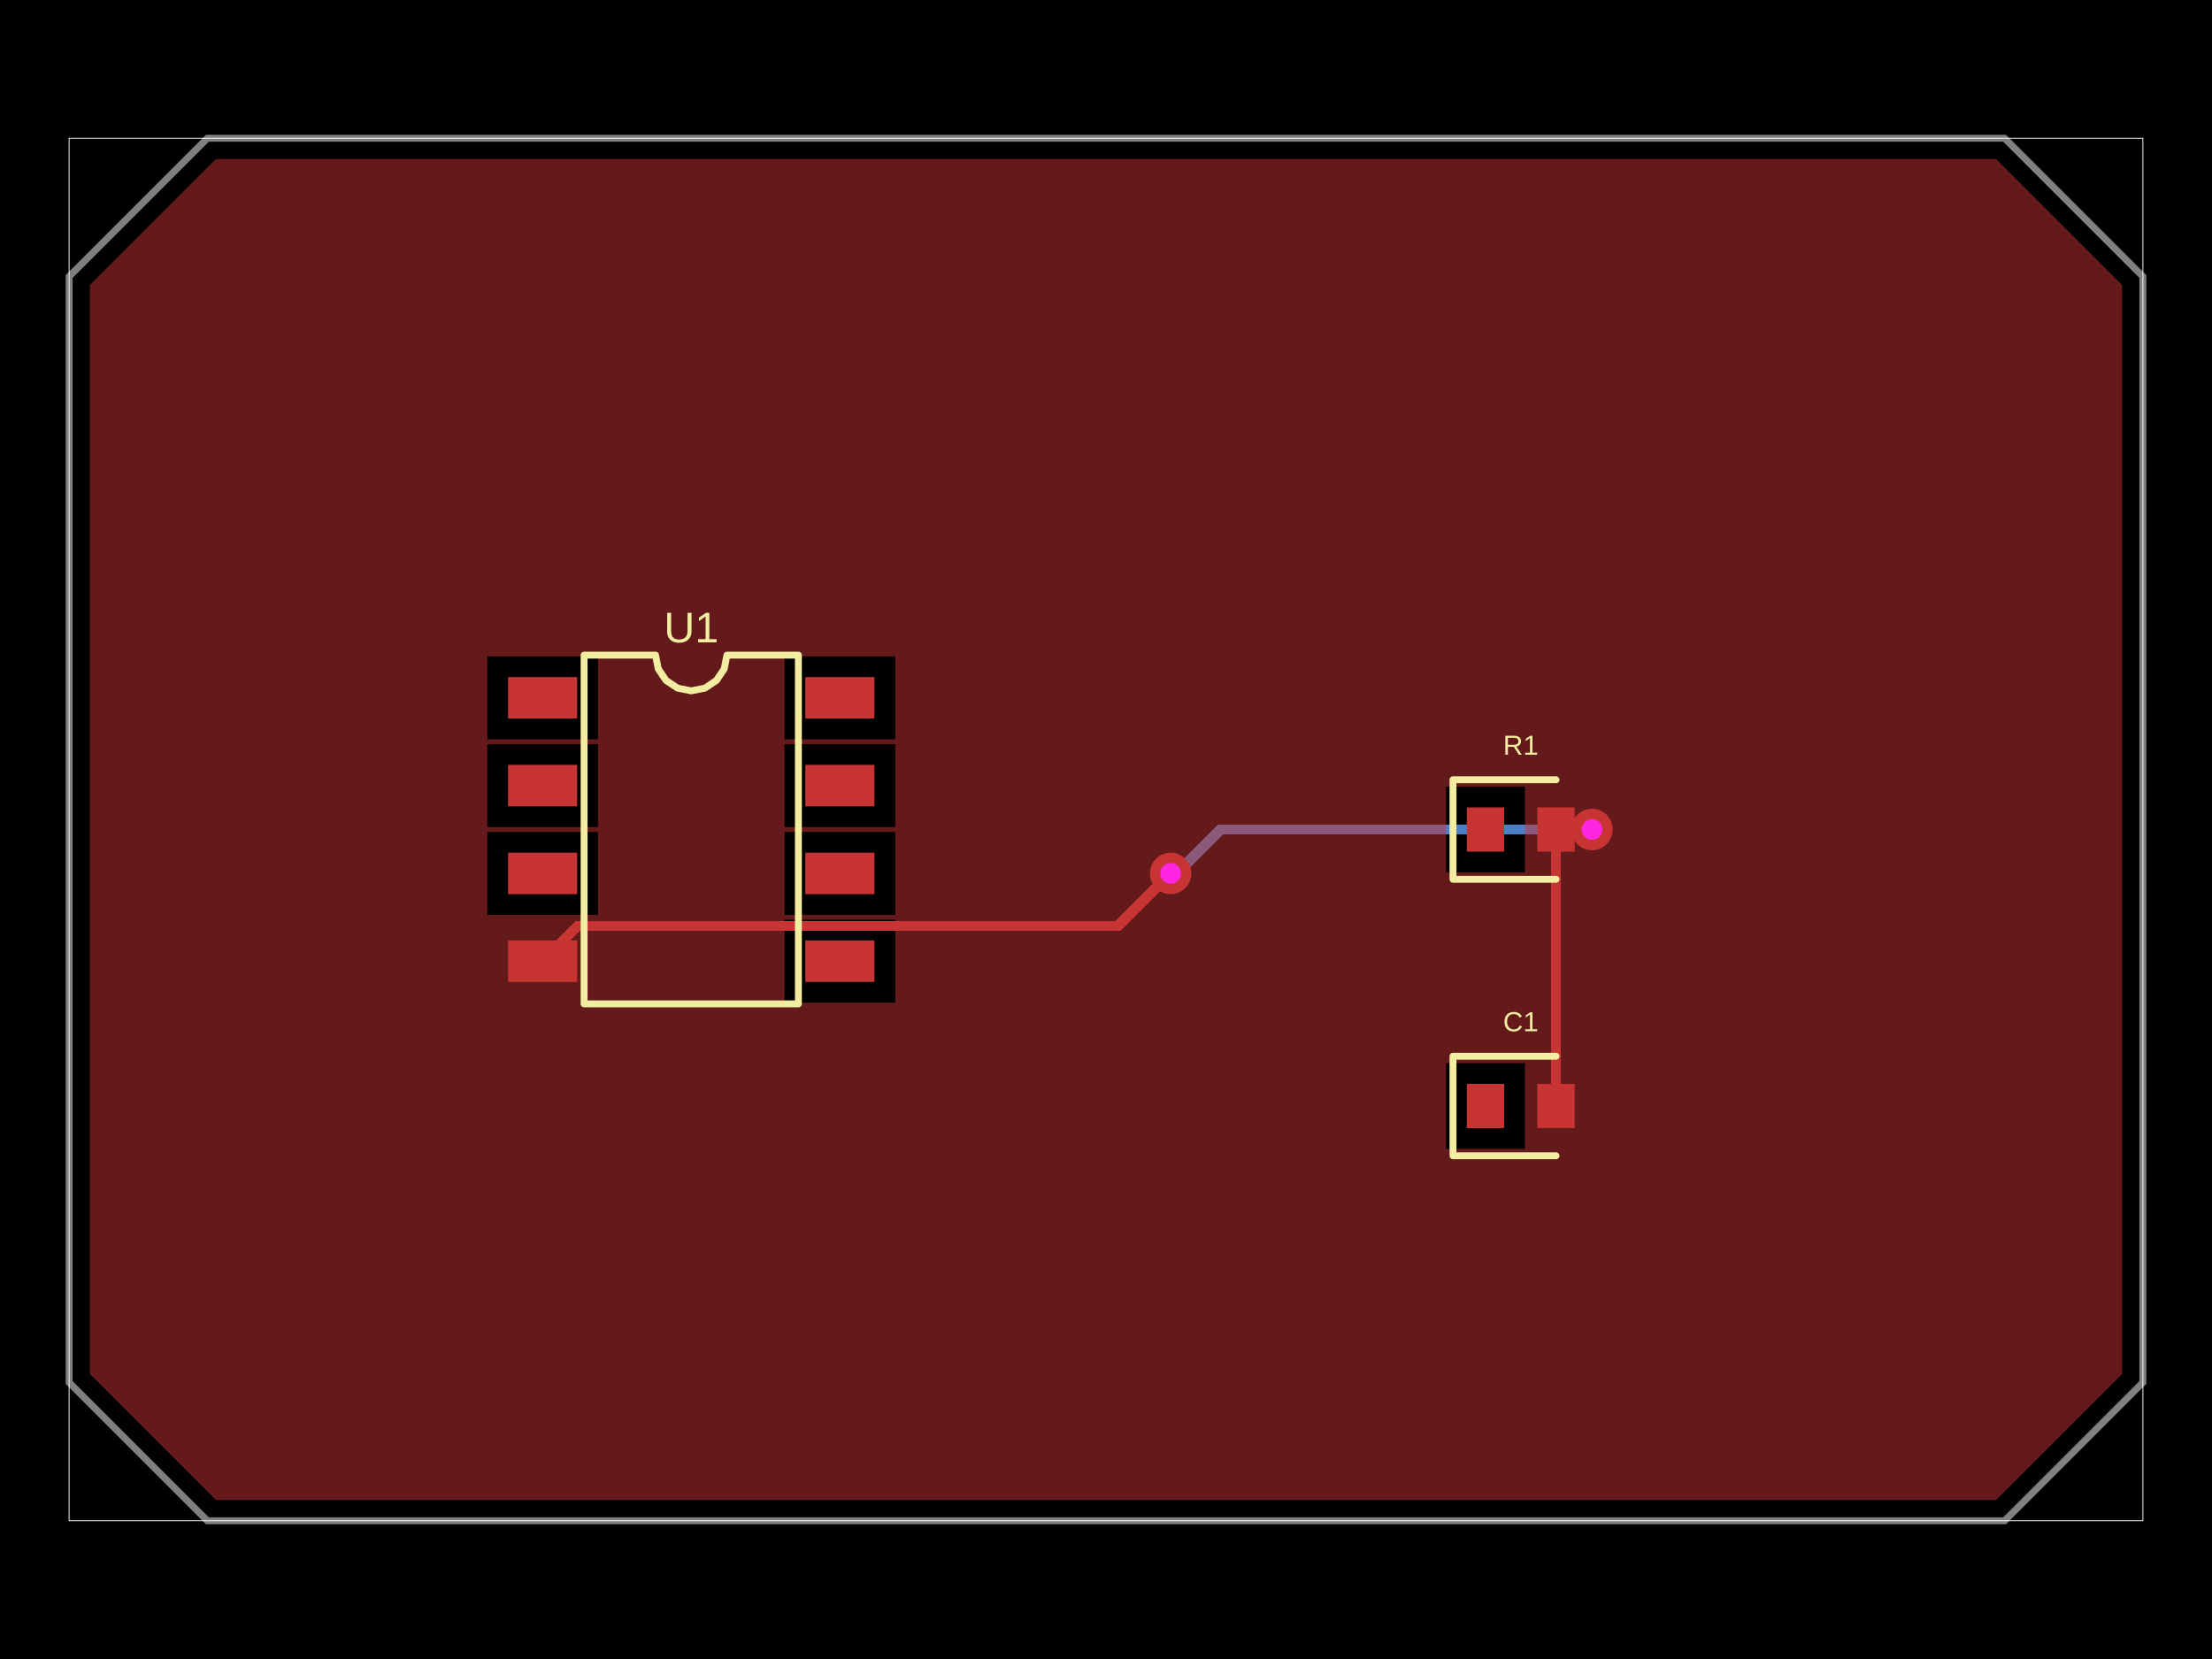
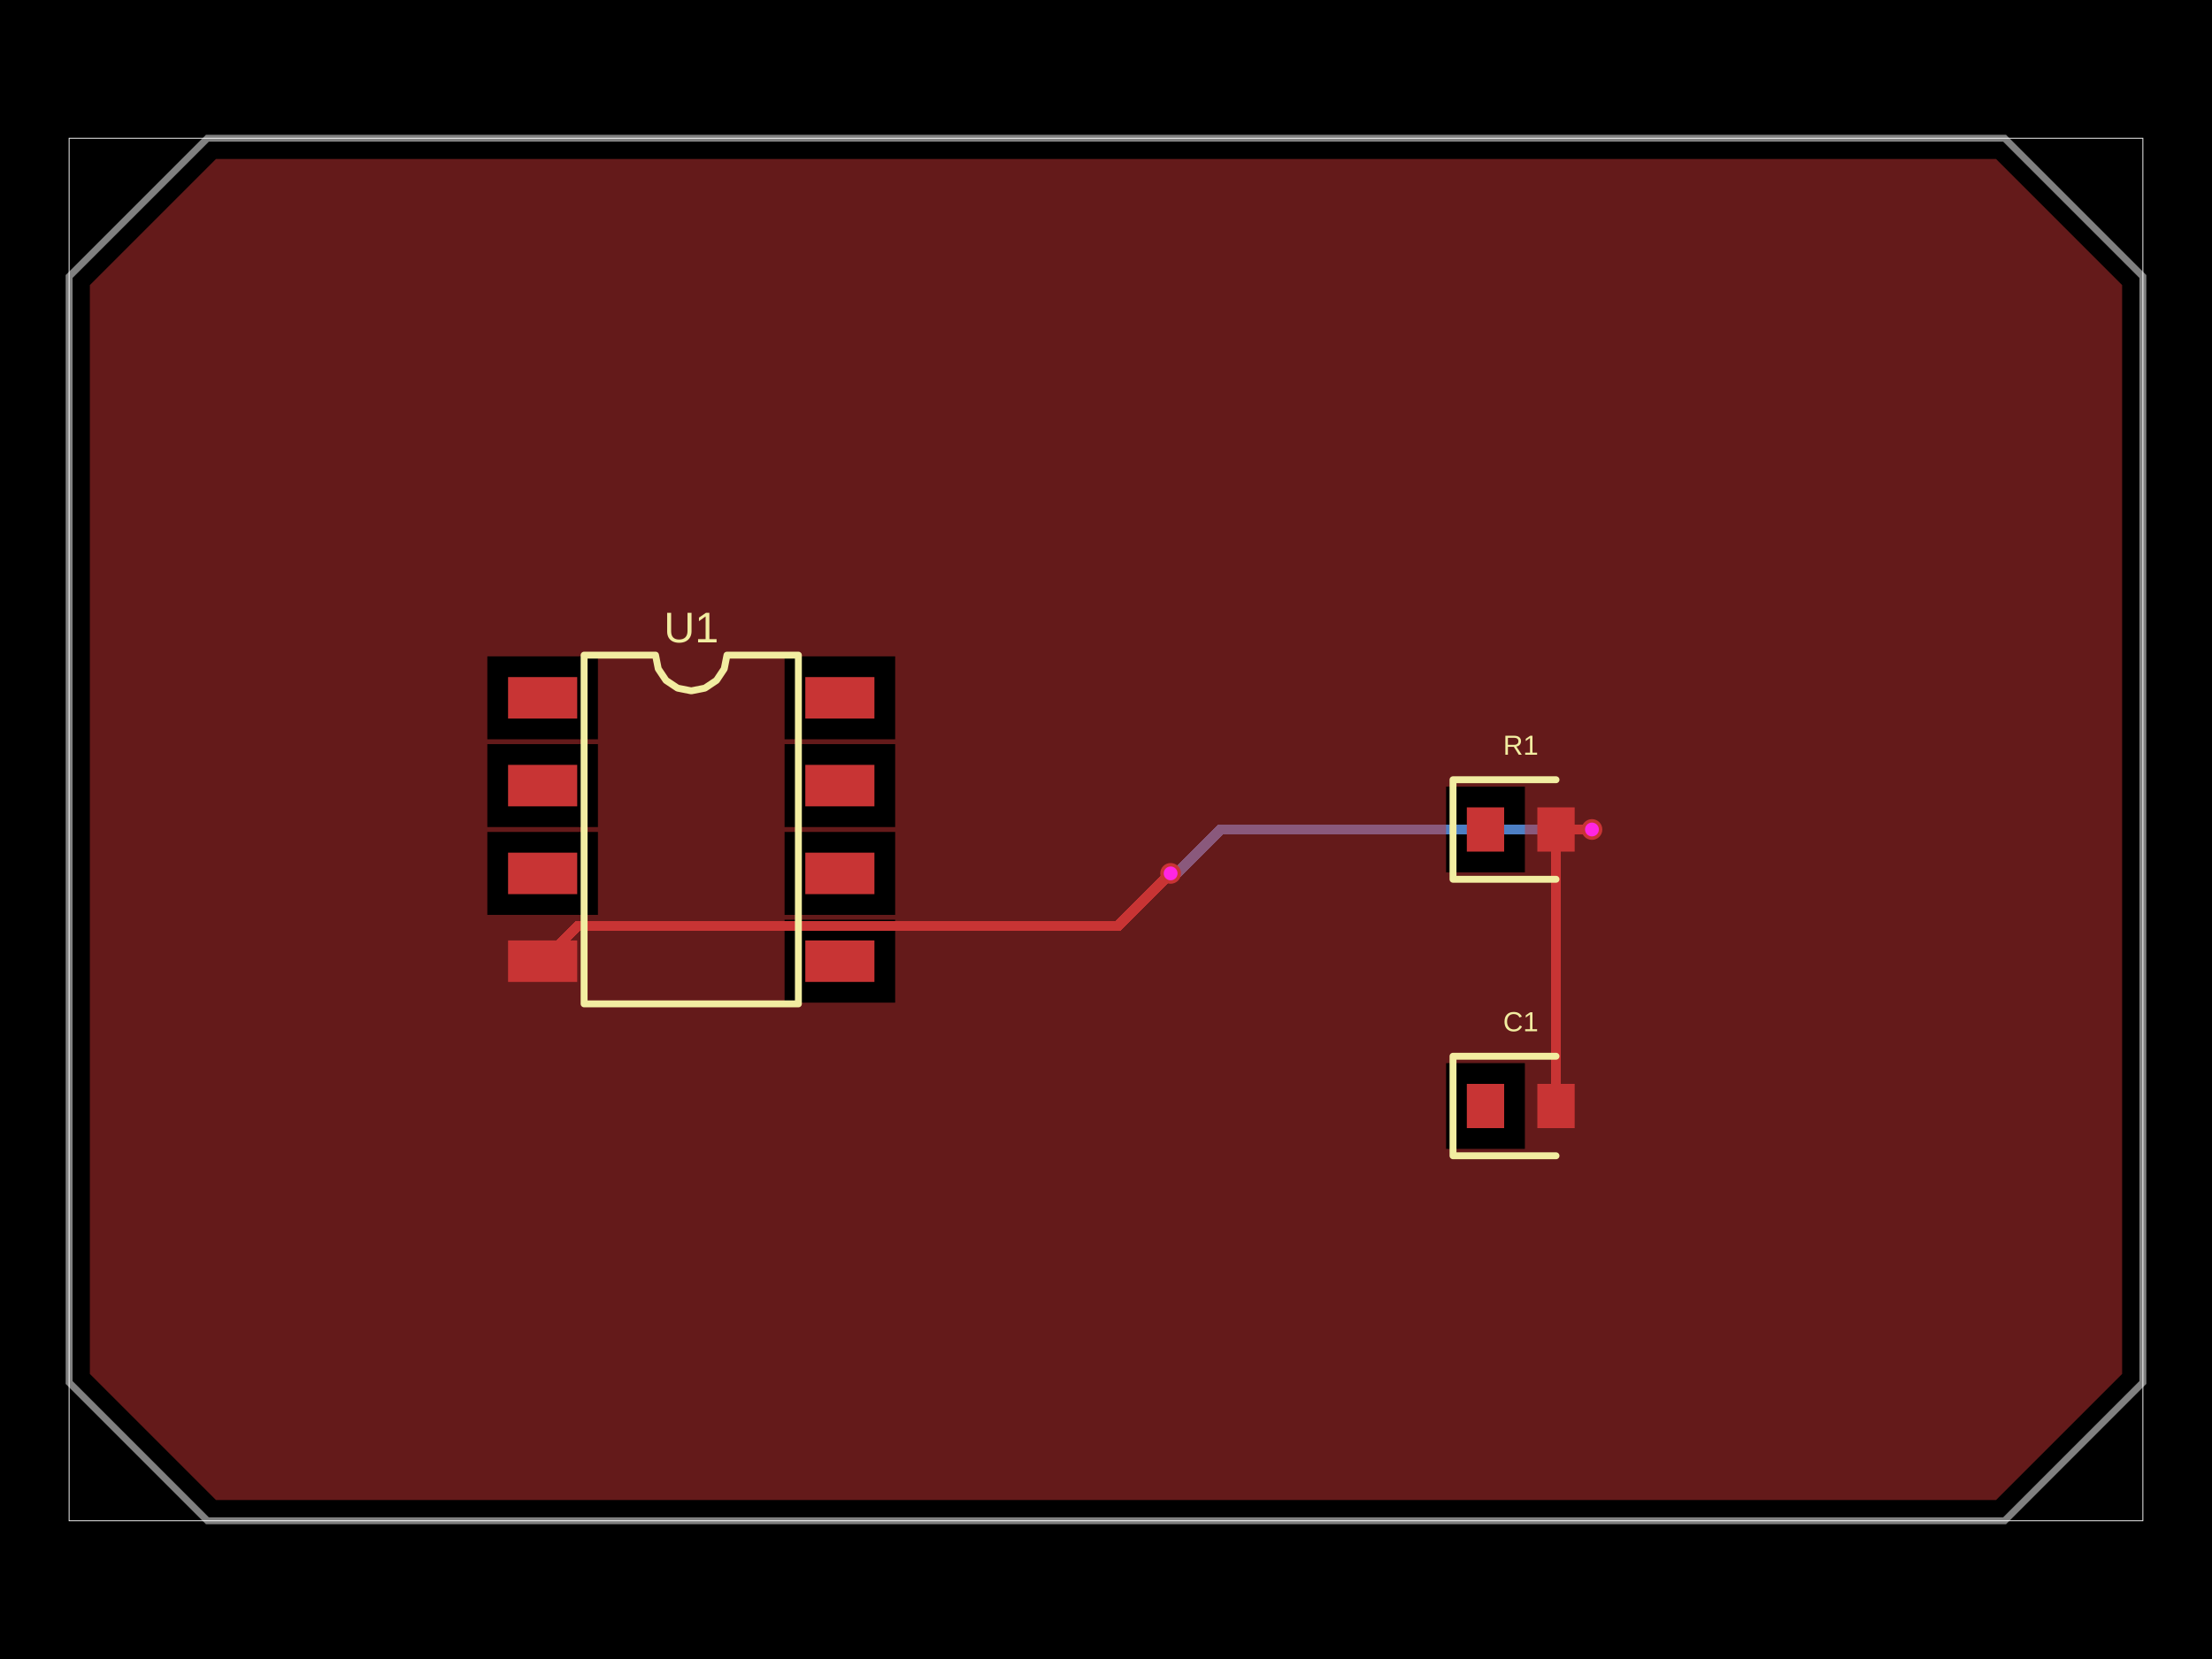
<svg xmlns="http://www.w3.org/2000/svg" width="800" height="600" data-software-used-string="@tscircuit/core@0.0.1063">
  <style />
  <rect class="boundary" x="0" y="0" fill="#000" width="800" height="600" data-type="pcb_background" data-pcb-layer="global" />
  <rect class="pcb-boundary" fill="none" stroke="#fff" stroke-width="0.3" x="25" y="50" width="750" height="500" data-type="pcb_boundary" data-pcb-layer="global" />
  <path class="pcb-board" d="M 75 50 L 725 50 L 775 100 L 775 500 L 725 550 L 75 550 L 25 500 L 25 100 Z" fill="none" stroke="rgba(255, 255, 255, 0.5)" stroke-width="2.5" data-type="pcb_board" data-pcb-layer="board" />
  <path class="pcb-trace" stroke="rgb(77, 127, 196)" fill="none" d="M 575.75 300 L 575.75 300" stroke-width="3.75" stroke-linecap="round" stroke-linejoin="round" shape-rendering="crispEdges" data-type="pcb_trace" data-pcb-layer="bottom" />
  <path class="pcb-trace" stroke="rgb(77, 127, 196)" fill="none" d="M 575.75 300 L 441.395 300" stroke-width="3.75" stroke-linecap="round" stroke-linejoin="round" shape-rendering="crispEdges" data-type="pcb_trace" data-pcb-layer="bottom" />
  <path class="pcb-trace" stroke="rgb(77, 127, 196)" fill="none" d="M 441.395 300 L 425.893 315.502" stroke-width="3.75" stroke-linecap="round" stroke-linejoin="round" shape-rendering="crispEdges" data-type="pcb_trace" data-pcb-layer="bottom" />
  <path class="pcb-trace" stroke="rgb(77, 127, 196)" fill="none" d="M 425.893 315.502 L 423.375 315.875" stroke-width="3.75" stroke-linecap="round" stroke-linejoin="round" shape-rendering="crispEdges" data-type="pcb_trace" data-pcb-layer="bottom" />
  <path class="pcb-trace" stroke="rgb(77, 127, 196)" fill="none" d="M 423.375 315.875 L 423.375 315.875" stroke-width="3.75" stroke-linecap="round" stroke-linejoin="round" shape-rendering="crispEdges" data-type="pcb_trace" data-pcb-layer="bottom" />
  <rect class="pcb-pad" fill="rgb(200, 52, 52)" x="183.75" y="244.875" width="25" height="15" data-type="pcb_smtpad" data-pcb-layer="top" />
  <rect class="pcb-pad" fill="rgb(200, 52, 52)" x="183.75" y="276.625" width="25" height="15" data-type="pcb_smtpad" data-pcb-layer="top" />
  <rect class="pcb-pad" fill="rgb(200, 52, 52)" x="183.75" y="308.375" width="25" height="15" data-type="pcb_smtpad" data-pcb-layer="top" />
  <rect class="pcb-pad" fill="rgb(200, 52, 52)" x="183.75" y="340.125" width="25" height="15" data-type="pcb_smtpad" data-pcb-layer="top" />
  <rect class="pcb-pad" fill="rgb(200, 52, 52)" x="291.25" y="340.125" width="25" height="15" data-type="pcb_smtpad" data-pcb-layer="top" />
  <rect class="pcb-pad" fill="rgb(200, 52, 52)" x="291.25" y="308.375" width="25" height="15" data-type="pcb_smtpad" data-pcb-layer="top" />
  <rect class="pcb-pad" fill="rgb(200, 52, 52)" x="291.25" y="276.625" width="25" height="15" data-type="pcb_smtpad" data-pcb-layer="top" />
  <rect class="pcb-pad" fill="rgb(200, 52, 52)" x="291.25" y="244.875" width="25" height="15" data-type="pcb_smtpad" data-pcb-layer="top" />
  <rect class="pcb-pad" fill="rgb(200, 52, 52)" x="530.5" y="292" width="13.5" height="16" data-type="pcb_smtpad" data-pcb-layer="top" />
  <rect class="pcb-pad" fill="rgb(200, 52, 52)" x="556" y="292" width="13.5" height="16" data-type="pcb_smtpad" data-pcb-layer="top" />
  <rect class="pcb-pad" fill="rgb(200, 52, 52)" x="530.5" y="392" width="13.5" height="16" data-type="pcb_smtpad" data-pcb-layer="top" />
  <rect class="pcb-pad" fill="rgb(200, 52, 52)" x="556" y="392" width="13.5" height="16" data-type="pcb_smtpad" data-pcb-layer="top" />
  <path class="pcb-trace" stroke="rgb(200, 52, 52)" fill="none" d="M 562.75 400 L 562.75 300" stroke-width="3.75" stroke-linecap="round" stroke-linejoin="round" shape-rendering="crispEdges" data-type="pcb_trace" data-pcb-layer="top" />
  <path class="pcb-trace" stroke="rgb(200, 52, 52)" fill="none" d="M 562.75 300 L 562.75 300" stroke-width="3.75" stroke-linecap="round" stroke-linejoin="round" shape-rendering="crispEdges" data-type="pcb_trace" data-pcb-layer="top" />
  <path class="pcb-trace" stroke="rgb(200, 52, 52)" fill="none" d="M 562.75 300 L 575.246 300" stroke-width="3.75" stroke-linecap="round" stroke-linejoin="round" shape-rendering="crispEdges" data-type="pcb_trace" data-pcb-layer="top" />
  <path class="pcb-trace" stroke="rgb(200, 52, 52)" fill="none" d="M 575.246 300 L 575.246 300" stroke-width="3.75" stroke-linecap="round" stroke-linejoin="round" shape-rendering="crispEdges" data-type="pcb_trace" data-pcb-layer="top" />
  <path class="pcb-trace" stroke="rgb(200, 52, 52)" fill="none" d="M 575.246 300 L 575.75 300" stroke-width="3.75" stroke-linecap="round" stroke-linejoin="round" shape-rendering="crispEdges" data-type="pcb_trace" data-pcb-layer="top" />
  <path class="pcb-trace" stroke="rgb(200, 52, 52)" fill="none" d="M 575.75 300 L 575.75 300" stroke-width="3.75" stroke-linecap="round" stroke-linejoin="round" shape-rendering="crispEdges" data-type="pcb_trace" data-pcb-layer="top" />
  <path class="pcb-trace" stroke="rgb(200, 52, 52)" fill="none" d="M 423.375 315.875 L 423.375 315.875" stroke-width="3.75" stroke-linecap="round" stroke-linejoin="round" shape-rendering="crispEdges" data-type="pcb_trace" data-pcb-layer="top" />
  <path class="pcb-trace" stroke="rgb(200, 52, 52)" fill="none" d="M 423.375 315.875 L 404.363 334.887" stroke-width="3.75" stroke-linecap="round" stroke-linejoin="round" shape-rendering="crispEdges" data-type="pcb_trace" data-pcb-layer="top" />
  <path class="pcb-trace" stroke="rgb(200, 52, 52)" fill="none" d="M 404.363 334.887 L 209.696 334.887" stroke-width="3.75" stroke-linecap="round" stroke-linejoin="round" shape-rendering="crispEdges" data-type="pcb_trace" data-pcb-layer="top" />
  <path class="pcb-trace" stroke="rgb(200, 52, 52)" fill="none" d="M 209.696 334.887 L 208.988 334.887" stroke-width="3.75" stroke-linecap="round" stroke-linejoin="round" shape-rendering="crispEdges" data-type="pcb_trace" data-pcb-layer="top" />
  <path class="pcb-trace" stroke="rgb(200, 52, 52)" fill="none" d="M 208.988 334.887 L 196.25 347.625" stroke-width="3.75" stroke-linecap="round" stroke-linejoin="round" shape-rendering="crispEdges" data-type="pcb_trace" data-pcb-layer="top" />
  <path class="pcb-copper-pour pcb-copper-pour-brep" d="M 32.5 103.107 L 78.107 57.5 L 82.5 57.5 L 717.5 57.5 L 721.893 57.5 L 767.5 103.107 L 767.5 107.5 L 767.5 492.5 L 767.5 496.893 L 721.893 542.5 L 717.5 542.5 L 82.5 542.5 L 78.107 542.5 L 32.5 496.893 L 32.5 492.5 L 32.5 107.5 L 32.5 103.107 Z M 176.25 299.125 L 216.25 299.125 L 216.25 269.125 L 176.25 269.125 L 176.25 299.125 Z M 176.25 330.875 L 216.25 330.875 L 216.25 300.875 L 176.25 300.875 L 176.25 330.875 Z M 176.25 267.375 L 216.25 267.375 L 216.25 237.375 L 176.25 237.375 L 176.25 267.375 Z M 283.75 330.875 L 323.75 330.875 L 323.75 300.875 L 283.75 300.875 L 283.75 330.875 Z M 283.75 299.125 L 323.75 299.125 L 323.75 269.125 L 283.75 269.125 L 283.75 299.125 Z M 283.75 362.625 L 323.75 362.625 L 323.75 332.625 L 283.75 332.625 L 283.75 362.625 Z M 283.75 267.375 L 323.75 267.375 L 323.75 237.375 L 283.75 237.375 L 283.75 267.375 Z M 523 315.5 L 551.5 315.5 L 551.5 284.5 L 523 284.5 L 523 315.5 Z M 523 415.5 L 551.5 415.5 L 551.5 384.5 L 523 384.5 L 523 415.5 Z" fill="rgb(200, 52, 52)" fill-rule="evenodd" fill-opacity="0.5" data-type="pcb_copper_pour" data-pcb-layer="top" />
  <path class="pcb-silkscreen pcb-silkscreen-top" d="M 211.25 363.062 L 211.25 236.938 L 237.083 236.938 L 238.067 241.88 L 240.867 246.071 L 245.057 248.871 L 250 249.854 L 254.943 248.871 L 259.133 246.071 L 261.933 241.88 L 262.917 236.938 L 288.75 236.938 L 288.75 363.062 L 211.25 363.062 Z" fill="none" stroke="#f2eda1" stroke-width="2.5" stroke-linecap="round" stroke-linejoin="round" data-pcb-component-id="pcb_component_0" data-pcb-silkscreen-path-id="pcb_silkscreen_path_0" data-type="pcb_silkscreen_path" data-pcb-layer="top" />
  <text x="0" y="0" dx="0" dy="0" fill="#f2eda1" font-family="Arial, sans-serif" font-size="15.51" text-anchor="middle" dominant-baseline="central" transform="matrix(1,0,0,1,250,226.9375)" class="pcb-silkscreen-text pcb-silkscreen-top" data-pcb-silkscreen-text-id="pcb_component_0" stroke="none" data-type="pcb_silkscreen_text" data-pcb-layer="top">U1</text>
  <path class="pcb-silkscreen pcb-silkscreen-top" d="M 562.75 282 L 525.5 282 L 525.5 318 L 562.75 318" fill="none" stroke="#f2eda1" stroke-width="2.5" stroke-linecap="round" stroke-linejoin="round" data-pcb-component-id="pcb_component_1" data-pcb-silkscreen-path-id="pcb_silkscreen_path_1" data-type="pcb_silkscreen_path" data-pcb-layer="top" />
  <text x="0" y="0" dx="0" dy="0" fill="#f2eda1" font-family="Arial, sans-serif" font-size="10" text-anchor="middle" dominant-baseline="central" transform="matrix(1,0,0,1,550,269.5)" class="pcb-silkscreen-text pcb-silkscreen-top" data-pcb-silkscreen-text-id="pcb_component_1" stroke="none" data-type="pcb_silkscreen_text" data-pcb-layer="top">R1</text>
  <path class="pcb-silkscreen pcb-silkscreen-top" d="M 562.75 382 L 525.5 382 L 525.5 418 L 562.75 418" fill="none" stroke="#f2eda1" stroke-width="2.5" stroke-linecap="round" stroke-linejoin="round" data-pcb-component-id="pcb_component_2" data-pcb-silkscreen-path-id="pcb_silkscreen_path_2" data-type="pcb_silkscreen_path" data-pcb-layer="top" />
  <text x="0" y="0" dx="0" dy="0" fill="#f2eda1" font-family="Arial, sans-serif" font-size="10" text-anchor="middle" dominant-baseline="central" transform="matrix(1,0,0,1,550,369.5)" class="pcb-silkscreen-text pcb-silkscreen-top" data-pcb-silkscreen-text-id="pcb_component_2" stroke="none" data-type="pcb_silkscreen_text" data-pcb-layer="top">C1</text>
  <g data-type="pcb_via" data-pcb-layer="through">
-     <circle class="pcb-hole-outer" fill="rgb(200, 52, 52)" cx="575.75" cy="300" r="7.5" data-type="pcb_via" data-pcb-layer="top" />
-     <circle class="pcb-hole-inner" fill="#FF26E2" cx="575.75" cy="300" r="3.75" data-type="pcb_via" data-pcb-layer="drill" />
+     <circle class="pcb-hole-outer" fill="rgb(200, 52, 52)" cx="575.75" cy="300" r="3.75" data-type="pcb_via" data-pcb-layer="top" />
+     <circle class="pcb-hole-inner" fill="#FF26E2" cx="575.75" cy="300" r="2.5" data-type="pcb_via" data-pcb-layer="drill" />
  </g>
  <g data-type="pcb_via" data-pcb-layer="through">
-     <circle class="pcb-hole-outer" fill="rgb(200, 52, 52)" cx="423.375" cy="315.875" r="7.5" data-type="pcb_via" data-pcb-layer="top" />
-     <circle class="pcb-hole-inner" fill="#FF26E2" cx="423.375" cy="315.875" r="3.75" data-type="pcb_via" data-pcb-layer="drill" />
+     <circle class="pcb-hole-outer" fill="rgb(200, 52, 52)" cx="423.375" cy="315.875" r="3.75" data-type="pcb_via" data-pcb-layer="top" />
+     <circle class="pcb-hole-inner" fill="#FF26E2" cx="423.375" cy="315.875" r="2.5" data-type="pcb_via" data-pcb-layer="drill" />
  </g>
</svg>
